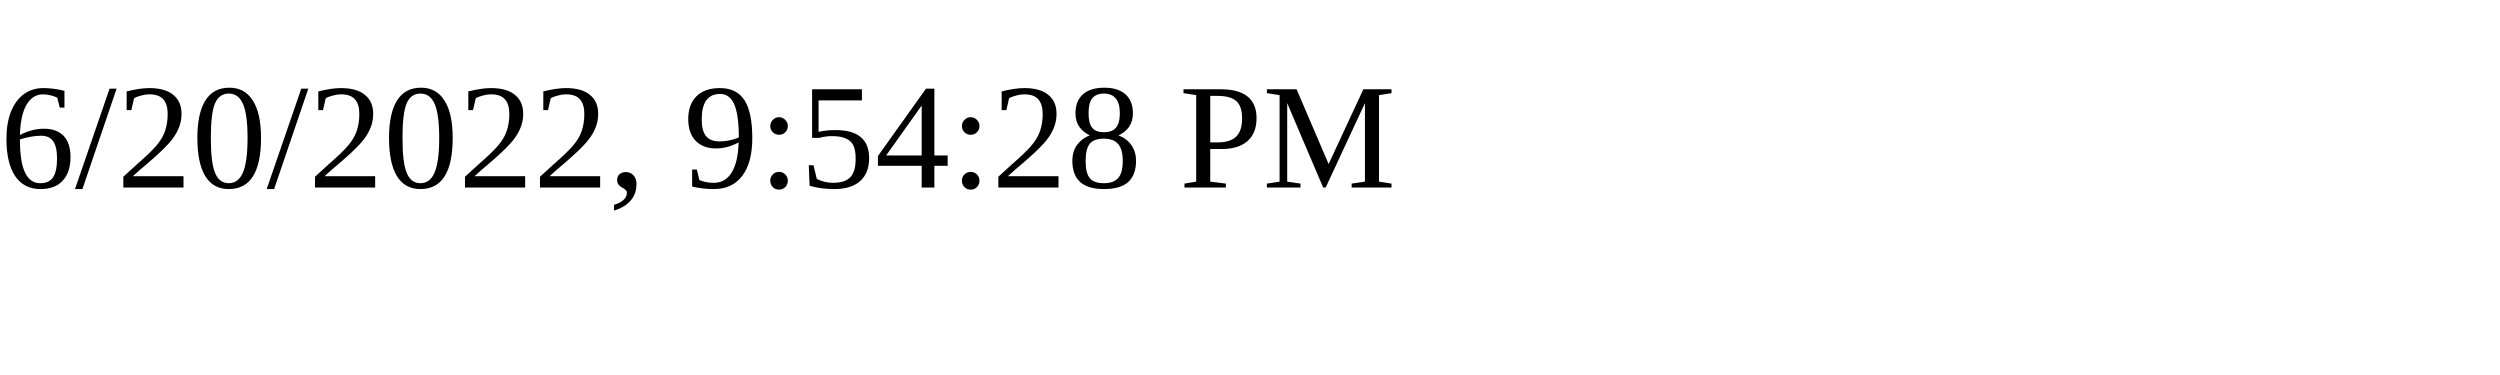
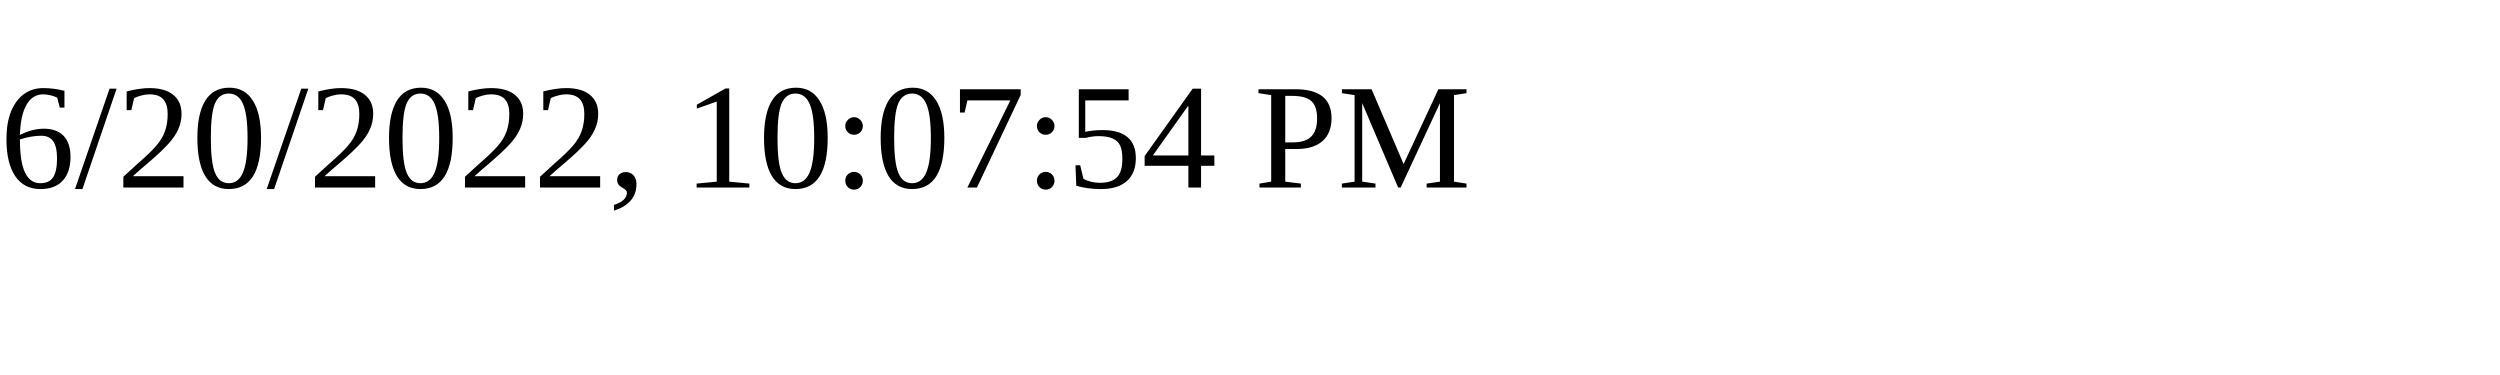
<svg xmlns="http://www.w3.org/2000/svg" height="30" width="200">
-   <text x="0" y="15">6/20/2022, 9:54:28 PM</text>
+   <text x="0" y="15">6/20/2022, 10:07:54 PM</text>
</svg>
